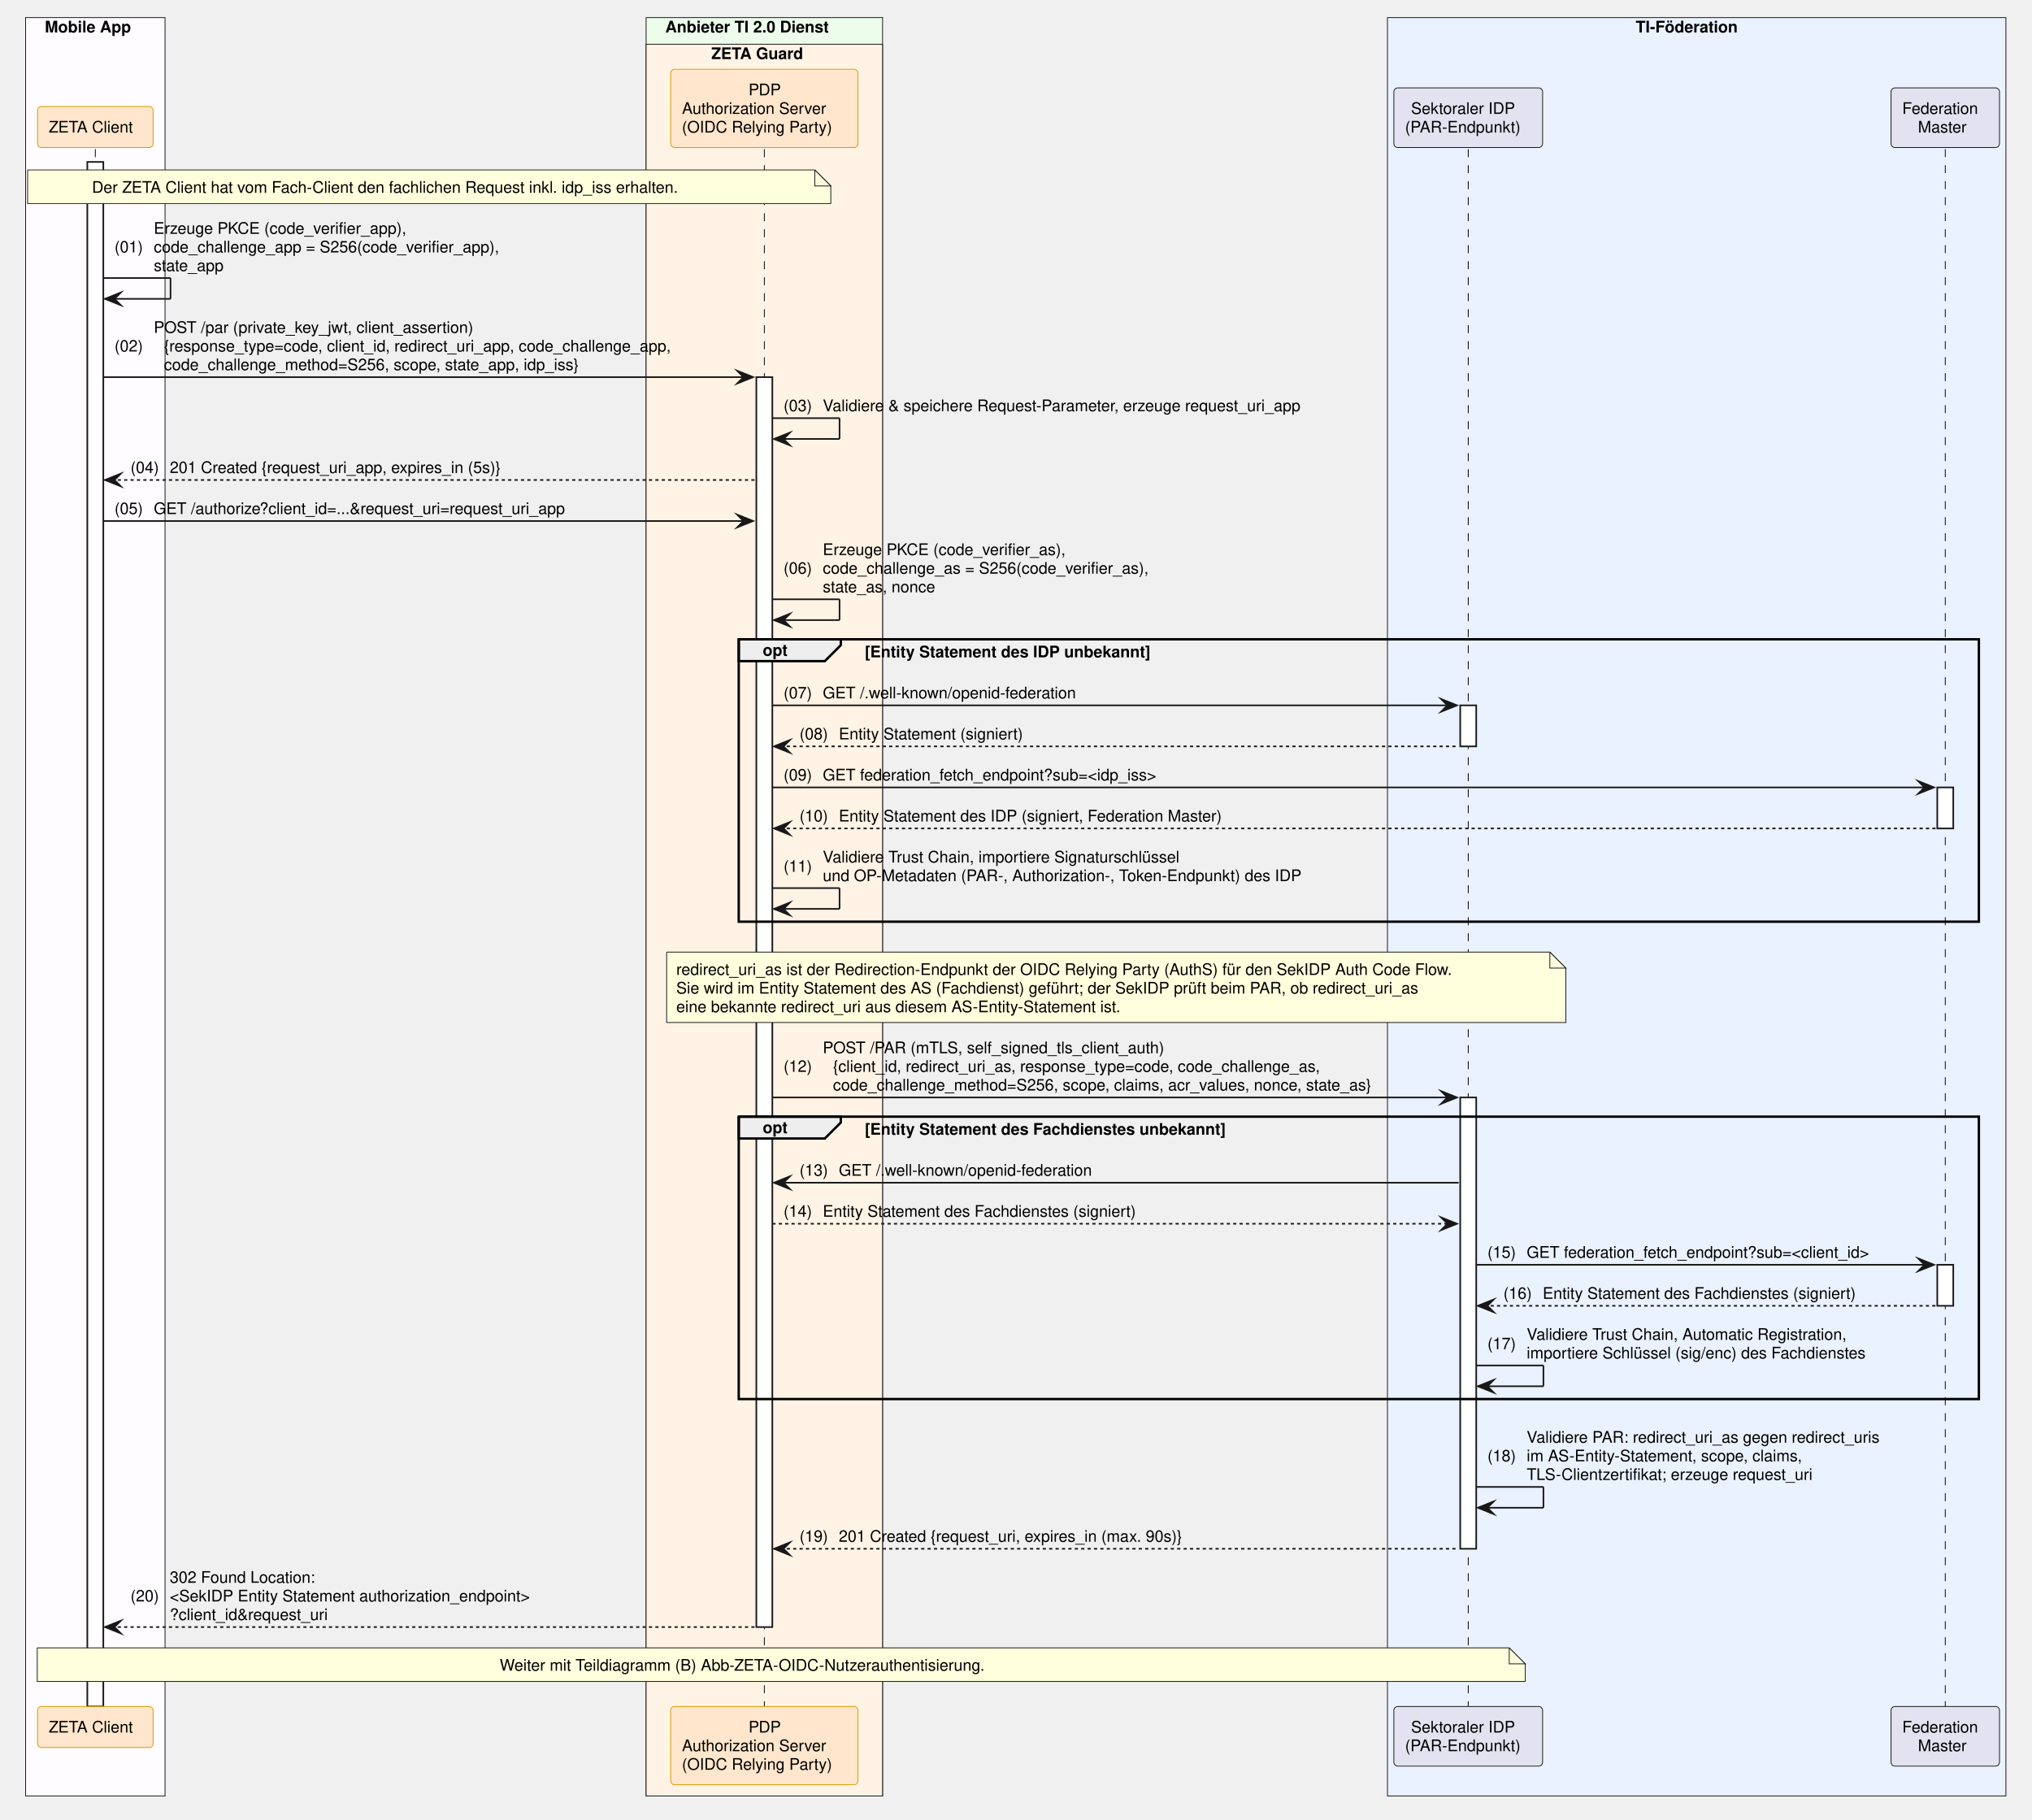
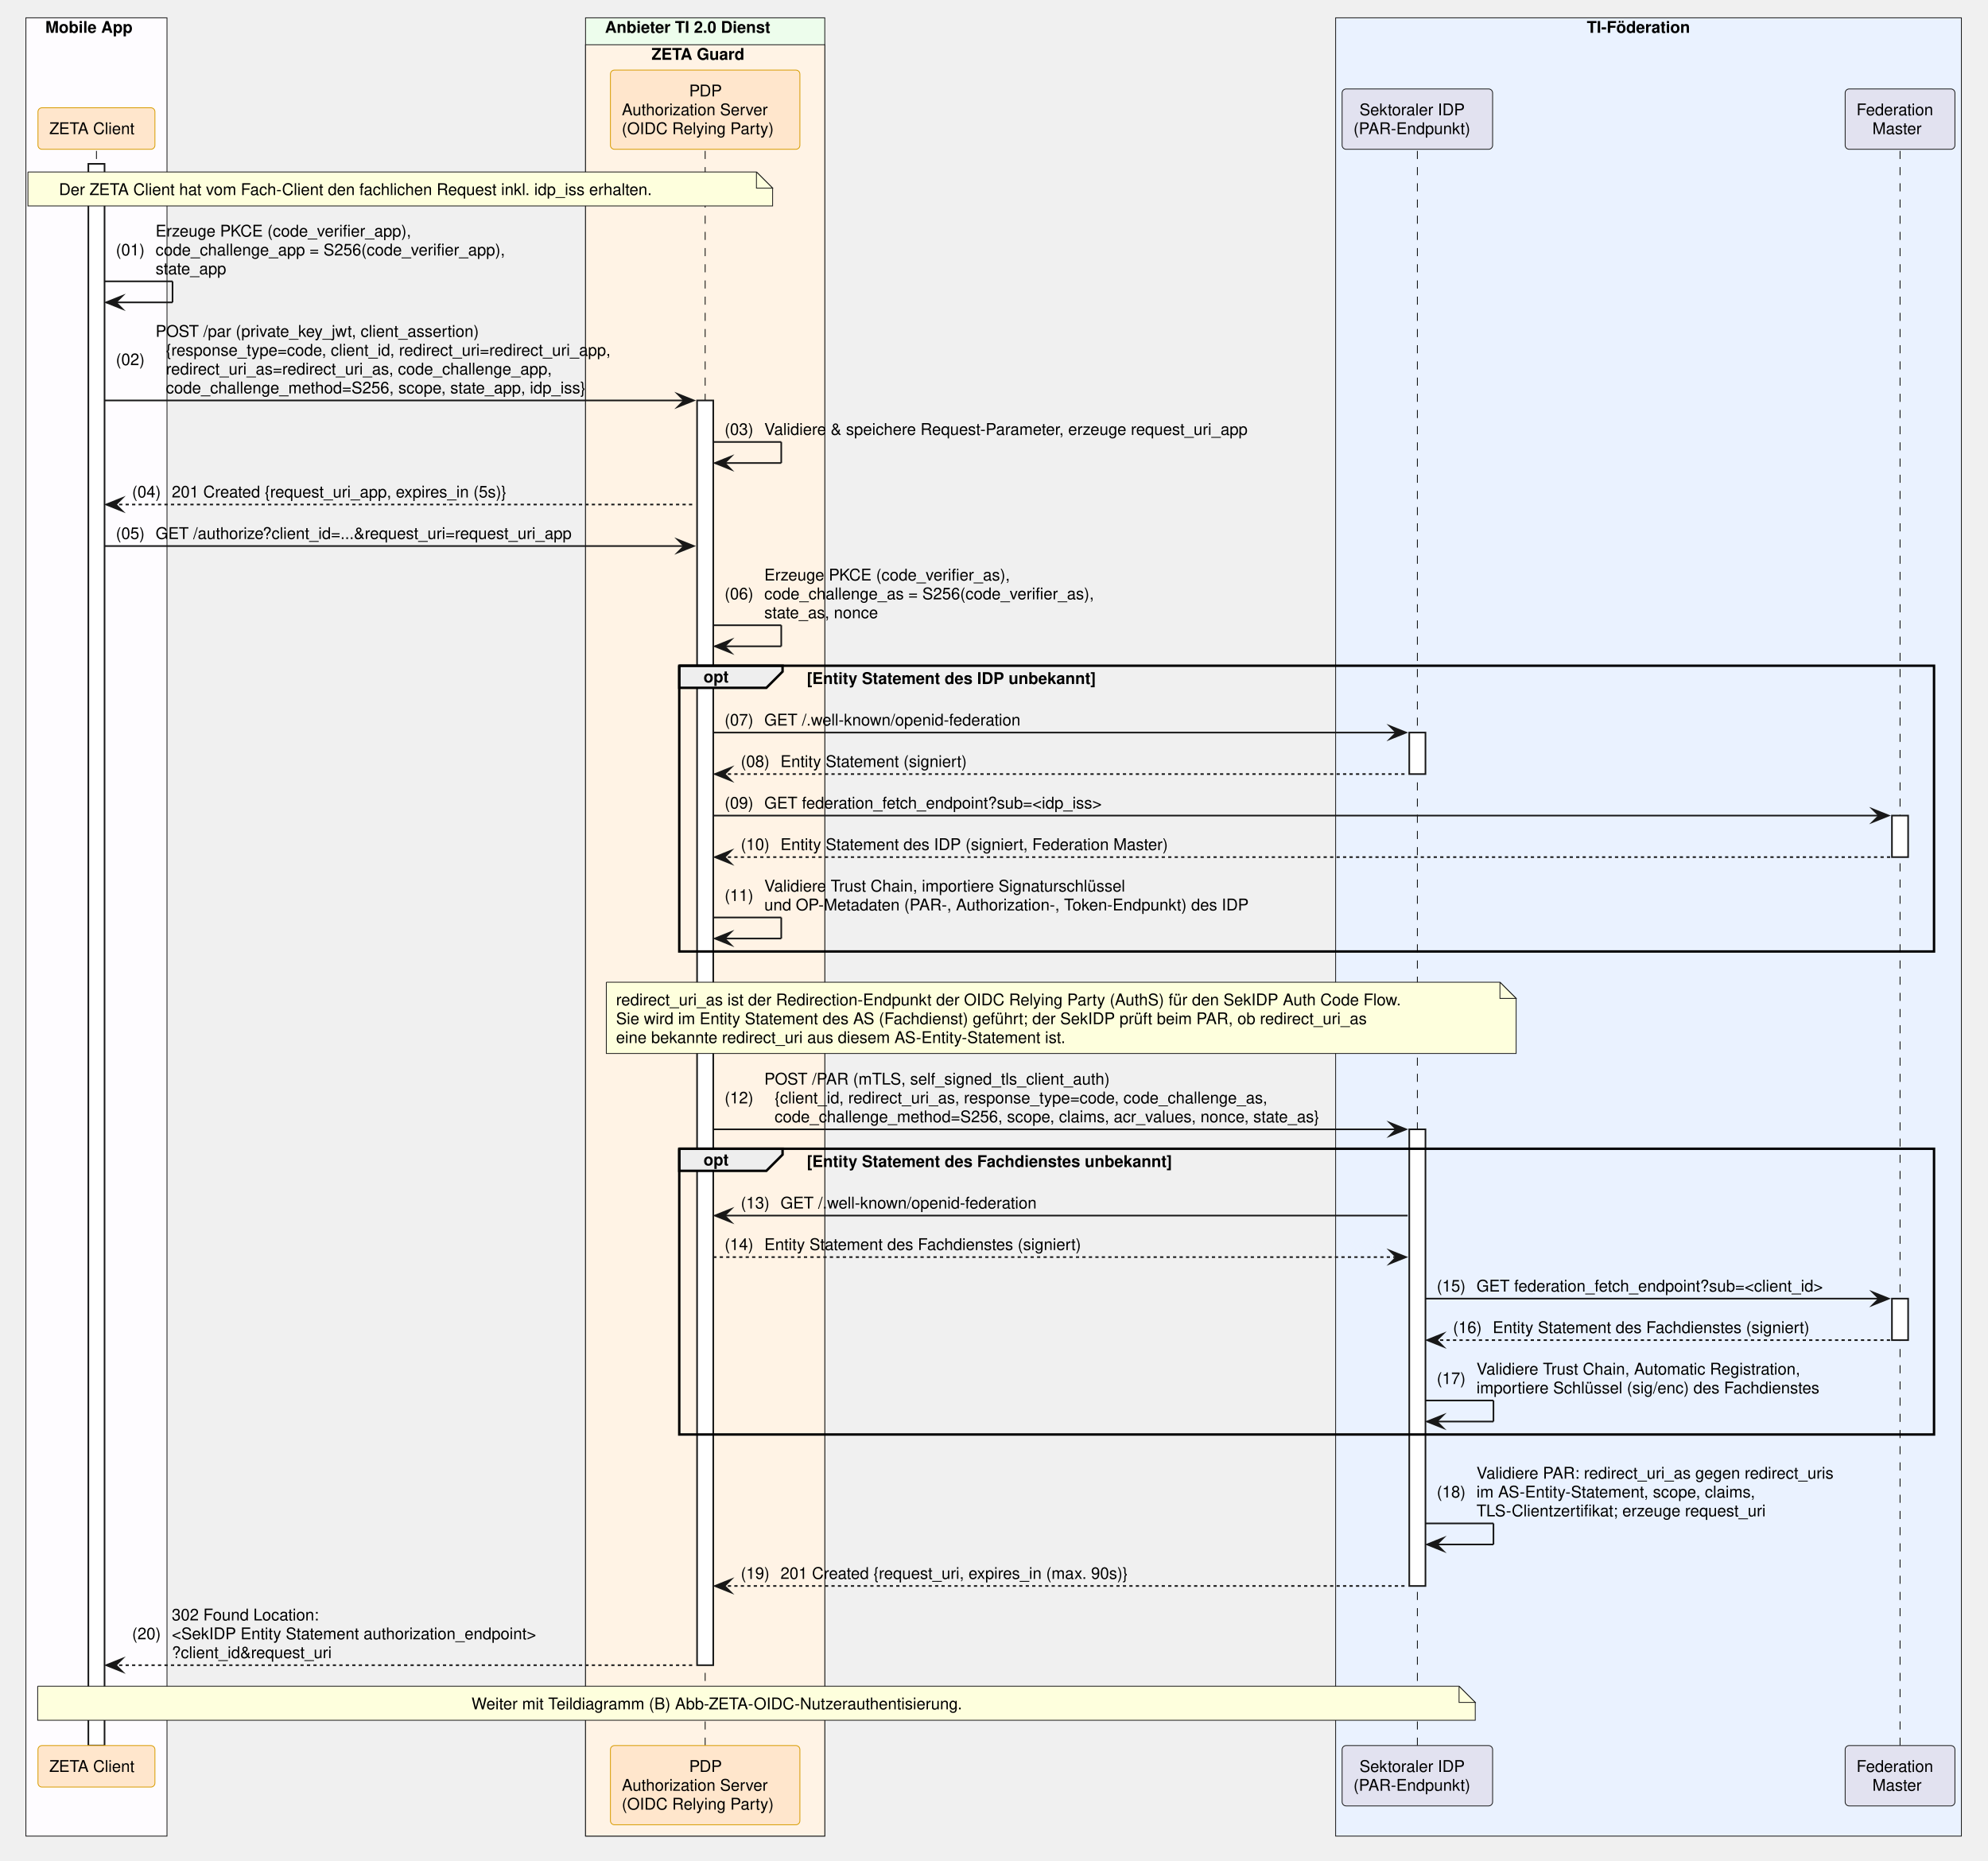
- <svg xmlns="http://www.w3.org/2000/svg" contentStyleType="text/css" data-diagram-type="SEQUENCE" height="1137px" preserveAspectRatio="none" style="width:1270px;height:1137px;background:#FFFFFF;" version="1.1" viewBox="0 0 1270 1137" width="1270px" zoomAndPan="magnify">
+ <svg xmlns="http://www.w3.org/2000/svg" contentStyleType="text/css" data-diagram-type="SEQUENCE" height="1149px" preserveAspectRatio="none" style="width:1228px;height:1149px;background:#FFFFFF;" version="1.1" viewBox="0 0 1228 1149" width="1228px" zoomAndPan="magnify">
  <defs />
  <g>
-     <rect fill="#FEFCFF" height="1111.391" style="stroke:#181818;stroke-width:0.5;" width="87.154" x="16" y="11" />
+     <rect fill="#FEFCFF" height="1123.031" style="stroke:#181818;stroke-width:0.5;" width="87.154" x="16" y="11" />
    <text fill="#000000" font-family="Helvetica" font-size="10" font-weight="700" x="28" y="20.282">Mobile App</text>
-     <rect fill="#EDFDEC" height="1111.391" style="stroke:#181818;stroke-width:0.5;" width="147.784" x="403.822" y="11" />
-     <text fill="#000000" font-family="Helvetica" font-size="10" font-weight="700" x="415.822" y="20.282">Anbieter TI 2.0 Dienst</text>
-     <rect fill="#FFF3E5" height="1094.75" style="stroke:#181818;stroke-width:0.5;" width="147.784" x="403.822" y="27.641" />
-     <text fill="#000000" font-family="Helvetica" font-size="10" font-weight="700" x="444.569" y="36.923">ZETA Guard</text>
-     <rect fill="#EAF2FF" height="1111.391" style="stroke:#181818;stroke-width:0.5;" width="386.536" x="867.158" y="11" />
-     <text fill="#000000" font-family="Helvetica" font-size="10" font-weight="700" x="1022.32" y="20.282">TI-Föderation</text>
+     <rect fill="#EDFDEC" height="1123.031" style="stroke:#181818;stroke-width:0.5;" width="147.784" x="361.693" y="11" />
+     <text fill="#000000" font-family="Helvetica" font-size="10" font-weight="700" x="373.693" y="20.282">Anbieter TI 2.0 Dienst</text>
+     <rect fill="#FFF3E5" height="1106.391" style="stroke:#181818;stroke-width:0.5;" width="147.784" x="361.693" y="27.641" />
+     <text fill="#000000" font-family="Helvetica" font-size="10" font-weight="700" x="402.44" y="36.923">ZETA Guard</text>
+     <rect fill="#EAF2FF" height="1123.031" style="stroke:#181818;stroke-width:0.5;" width="386.536" x="825.029" y="11" />
+     <text fill="#000000" font-family="Helvetica" font-size="10" font-weight="700" x="980.191" y="20.282">TI-Föderation</text>
    <g>
-       <rect fill="#000000" fill-opacity="0" height="973.266" width="8" x="56.077" y="93.203" />
-       <line style="stroke:#000000;stroke-width:0.5;stroke-dasharray:5,5;" x1="59.577" x2="59.577" y1="93.203" y2="1066.469" />
+       <rect fill="#000000" fill-opacity="0" height="984.906" width="8" x="56.077" y="93.203" />
+       <line style="stroke:#000000;stroke-width:0.5;stroke-dasharray:5,5;" x1="59.577" x2="59.577" y1="93.203" y2="1078.109" />
    </g>
    <g>
-       <rect fill="#FFFFFF" height="965.266" style="stroke:#181818;stroke-width:1;" width="10" x="54.577" y="101.203" />
+       <rect fill="#FFFFFF" height="976.906" style="stroke:#181818;stroke-width:1;" width="10" x="54.577" y="101.203" />
    </g>
    <g>
-       <rect fill="#000000" fill-opacity="0" height="973.266" width="8" x="474.214" y="93.203" />
-       <line style="stroke:#000000;stroke-width:0.5;stroke-dasharray:5,5;" x1="477.714" x2="477.714" y1="93.203" y2="1066.469" />
+       <rect fill="#000000" fill-opacity="0" height="984.906" width="8" x="432.085" y="93.203" />
+       <line style="stroke:#000000;stroke-width:0.5;stroke-dasharray:5,5;" x1="435.585" x2="435.585" y1="93.203" y2="1078.109" />
    </g>
    <g>
-       <rect fill="#FFFFFF" height="781.141" style="stroke:#181818;stroke-width:1;" width="10" x="472.714" y="235.688" />
+       <rect fill="#FFFFFF" height="781.141" style="stroke:#181818;stroke-width:1;" width="10" x="430.585" y="247.328" />
    </g>
    <g>
-       <rect fill="#000000" fill-opacity="0" height="973.266" width="8" x="914.143" y="93.203" />
-       <line style="stroke:#000000;stroke-width:0.5;stroke-dasharray:5,5;" x1="917.643" x2="917.643" y1="93.203" y2="1066.469" />
+       <rect fill="#000000" fill-opacity="0" height="984.906" width="8" x="872.014" y="93.203" />
+       <line style="stroke:#000000;stroke-width:0.5;stroke-dasharray:5,5;" x1="875.514" x2="875.514" y1="93.203" y2="1078.109" />
    </g>
    <g>
-       <rect fill="#FFFFFF" height="25.641" style="stroke:#181818;stroke-width:1;" width="10" x="912.643" y="440.812" />
+       <rect fill="#FFFFFF" height="25.641" style="stroke:#181818;stroke-width:1;" width="10" x="870.514" y="452.453" />
    </g>
    <g>
-       <rect fill="#FFFFFF" height="282.047" style="stroke:#181818;stroke-width:1;" width="10" x="912.643" y="685.859" />
+       <rect fill="#FFFFFF" height="282.047" style="stroke:#181818;stroke-width:1;" width="10" x="870.514" y="697.5" />
    </g>
    <g>
-       <rect fill="#000000" fill-opacity="0" height="973.266" width="8" x="1212.294" y="93.203" />
-       <line style="stroke:#000000;stroke-width:0.5;stroke-dasharray:5,5;" x1="1215.794" x2="1215.794" y1="93.203" y2="1066.469" />
+       <rect fill="#000000" fill-opacity="0" height="984.906" width="8" x="1170.165" y="93.203" />
+       <line style="stroke:#000000;stroke-width:0.5;stroke-dasharray:5,5;" x1="1173.665" x2="1173.665" y1="93.203" y2="1078.109" />
    </g>
    <g>
-       <rect fill="#FFFFFF" height="25.641" style="stroke:#181818;stroke-width:1;" width="10" x="1210.794" y="492.094" />
+       <rect fill="#FFFFFF" height="25.641" style="stroke:#181818;stroke-width:1;" width="10" x="1168.665" y="503.734" />
    </g>
    <g>
-       <rect fill="#FFFFFF" height="25.641" style="stroke:#181818;stroke-width:1;" width="10" x="1210.794" y="790.422" />
+       <rect fill="#FFFFFF" height="25.641" style="stroke:#181818;stroke-width:1;" width="10" x="1168.665" y="802.062" />
    </g>
    <rect fill="#FFE6CC" height="25.641" rx="2.5" ry="2.5" style="stroke:#D79B00;stroke-width:0.5;" width="72.247" x="23.454" y="66.562" />
    <text fill="#000000" font-family="Helvetica" font-size="10" x="30.454" y="82.845">ZETA Client</text>
-     <rect fill="#FFE6CC" height="48.922" rx="2.5" ry="2.5" style="stroke:#D79B00;stroke-width:0.5;" width="117.032" x="419.198" y="43.281" />
-     <text fill="#000000" font-family="Helvetica" font-size="10" x="467.834" y="59.563">PDP</text>
-     <text fill="#000000" font-family="Helvetica" font-size="10" x="426.239" y="71.204">Authorization Server</text>
-     <text fill="#000000" font-family="Helvetica" font-size="10" x="426.198" y="82.845">(OIDC Relying Party)</text>
-     <rect fill="#E2E2F0" height="37.281" rx="2.5" ry="2.5" style="stroke:#181818;stroke-width:0.5;" width="92.97" x="871.158" y="54.922" />
-     <text fill="#000000" font-family="Helvetica" font-size="10" x="881.908" y="71.204">Sektoraler IDP</text>
-     <text fill="#000000" font-family="Helvetica" font-size="10" x="878.158" y="82.845">(PAR-Endpunkt)</text>
-     <rect fill="#E2E2F0" height="37.281" rx="2.5" ry="2.5" style="stroke:#181818;stroke-width:0.5;" width="67.799" x="1181.895" y="54.922" />
-     <text fill="#000000" font-family="Helvetica" font-size="10" x="1188.895" y="71.204">Federation</text>
-     <text fill="#000000" font-family="Helvetica" font-size="10" x="1198.719" y="82.845">Master</text>
-     <rect fill="#FFE6CC" height="25.641" rx="2.5" ry="2.5" style="stroke:#D79B00;stroke-width:0.5;" width="72.247" x="23.454" y="1066.469" />
-     <text fill="#000000" font-family="Helvetica" font-size="10" x="30.454" y="1082.751">ZETA Client</text>
-     <rect fill="#FFE6CC" height="48.922" rx="2.5" ry="2.5" style="stroke:#D79B00;stroke-width:0.5;" width="117.032" x="419.198" y="1066.469" />
-     <text fill="#000000" font-family="Helvetica" font-size="10" x="467.834" y="1082.751">PDP</text>
-     <text fill="#000000" font-family="Helvetica" font-size="10" x="426.239" y="1094.392">Authorization Server</text>
-     <text fill="#000000" font-family="Helvetica" font-size="10" x="426.198" y="1106.032">(OIDC Relying Party)</text>
-     <rect fill="#E2E2F0" height="37.281" rx="2.5" ry="2.5" style="stroke:#181818;stroke-width:0.5;" width="92.97" x="871.158" y="1066.469" />
-     <text fill="#000000" font-family="Helvetica" font-size="10" x="881.908" y="1082.751">Sektoraler IDP</text>
-     <text fill="#000000" font-family="Helvetica" font-size="10" x="878.158" y="1094.392">(PAR-Endpunkt)</text>
-     <rect fill="#E2E2F0" height="37.281" rx="2.5" ry="2.5" style="stroke:#181818;stroke-width:0.5;" width="67.799" x="1181.895" y="1066.469" />
-     <text fill="#000000" font-family="Helvetica" font-size="10" x="1188.895" y="1082.751">Federation</text>
-     <text fill="#000000" font-family="Helvetica" font-size="10" x="1198.719" y="1094.392">Master</text>
-     <path d="M17.257,106.203 L17.257,127.203 L519.257,127.203 L519.257,116.203 L509.257,106.203 L17.257,106.203" fill="#FEFFDD" style="stroke:#181818;stroke-width:0.5;" />
-     <path d="M509.257,106.203 L509.257,116.203 L519.257,116.203 L509.257,106.203" fill="#FEFFDD" style="stroke:#181818;stroke-width:0.5;" />
-     <text fill="#000000" font-family="Helvetica" font-size="10" x="57.473" y="120.485">Der ZETA Client hat vom Fach-Client den fachlichen Request inkl. idp_iss erhalten.</text>
+     <rect fill="#FFE6CC" height="48.922" rx="2.5" ry="2.5" style="stroke:#D79B00;stroke-width:0.5;" width="117.032" x="377.069" y="43.281" />
+     <text fill="#000000" font-family="Helvetica" font-size="10" x="425.705" y="59.563">PDP</text>
+     <text fill="#000000" font-family="Helvetica" font-size="10" x="384.11" y="71.204">Authorization Server</text>
+     <text fill="#000000" font-family="Helvetica" font-size="10" x="384.069" y="82.845">(OIDC Relying Party)</text>
+     <rect fill="#E2E2F0" height="37.281" rx="2.5" ry="2.5" style="stroke:#181818;stroke-width:0.5;" width="92.97" x="829.029" y="54.922" />
+     <text fill="#000000" font-family="Helvetica" font-size="10" x="839.779" y="71.204">Sektoraler IDP</text>
+     <text fill="#000000" font-family="Helvetica" font-size="10" x="836.029" y="82.845">(PAR-Endpunkt)</text>
+     <rect fill="#E2E2F0" height="37.281" rx="2.5" ry="2.5" style="stroke:#181818;stroke-width:0.5;" width="67.799" x="1139.766" y="54.922" />
+     <text fill="#000000" font-family="Helvetica" font-size="10" x="1146.766" y="71.204">Federation</text>
+     <text fill="#000000" font-family="Helvetica" font-size="10" x="1156.59" y="82.845">Master</text>
+     <rect fill="#FFE6CC" height="25.641" rx="2.5" ry="2.5" style="stroke:#D79B00;stroke-width:0.5;" width="72.247" x="23.454" y="1078.109" />
+     <text fill="#000000" font-family="Helvetica" font-size="10" x="30.454" y="1094.392">ZETA Client</text>
+     <rect fill="#FFE6CC" height="48.922" rx="2.5" ry="2.5" style="stroke:#D79B00;stroke-width:0.5;" width="117.032" x="377.069" y="1078.109" />
+     <text fill="#000000" font-family="Helvetica" font-size="10" x="425.705" y="1094.392">PDP</text>
+     <text fill="#000000" font-family="Helvetica" font-size="10" x="384.11" y="1106.032">Authorization Server</text>
+     <text fill="#000000" font-family="Helvetica" font-size="10" x="384.069" y="1117.673">(OIDC Relying Party)</text>
+     <rect fill="#E2E2F0" height="37.281" rx="2.5" ry="2.5" style="stroke:#181818;stroke-width:0.5;" width="92.97" x="829.029" y="1078.109" />
+     <text fill="#000000" font-family="Helvetica" font-size="10" x="839.779" y="1094.392">Sektoraler IDP</text>
+     <text fill="#000000" font-family="Helvetica" font-size="10" x="836.029" y="1106.032">(PAR-Endpunkt)</text>
+     <rect fill="#E2E2F0" height="37.281" rx="2.5" ry="2.5" style="stroke:#181818;stroke-width:0.5;" width="67.799" x="1139.766" y="1078.109" />
+     <text fill="#000000" font-family="Helvetica" font-size="10" x="1146.766" y="1094.392">Federation</text>
+     <text fill="#000000" font-family="Helvetica" font-size="10" x="1156.59" y="1106.032">Master</text>
+     <path d="M17.257,106.203 L17.257,127.203 L477.257,127.203 L477.257,116.203 L467.257,106.203 L17.257,106.203" fill="#FEFFDD" style="stroke:#181818;stroke-width:0.5;" />
+     <path d="M467.257,106.203 L467.257,116.203 L477.257,116.203 L467.257,106.203" fill="#FEFFDD" style="stroke:#181818;stroke-width:0.5;" />
+     <text fill="#000000" font-family="Helvetica" font-size="10" x="36.409" y="120.485">Der ZETA Client hat vom Fach-Client den fachlichen Request inkl. idp_iss erhalten.</text>
    <line style="stroke:#181818;stroke-width:1;" x1="64.577" x2="106.577" y1="173.766" y2="173.766" />
    <line style="stroke:#181818;stroke-width:1;" x1="106.577" x2="106.577" y1="173.766" y2="186.766" />
    <line style="stroke:#181818;stroke-width:1;" x1="65.577" x2="106.577" y1="186.766" y2="186.766" />
    <polygon fill="#181818" points="75.577,182.766,65.577,186.766,75.577,190.766,71.577,186.766" style="stroke:#181818;stroke-width:1;stroke-linejoin:miter;stroke-miterlimit:10;" />
    <text fill="#000000" font-family="Helvetica" font-size="10" x="71.577" y="157.767">(01)</text>
    <text fill="#000000" font-family="Helvetica" font-size="10" x="96.105" y="146.126">Erzeuge PKCE (code_verifier_app),</text>
    <text fill="#000000" font-family="Helvetica" font-size="10" x="96.105" y="157.767">code_challenge_app = S256(code_verifier_app),</text>
    <text fill="#000000" font-family="Helvetica" font-size="10" x="96.105" y="169.407">state_app</text>
-     <polygon fill="#181818" points="460.714,231.688,470.714,235.688,460.714,239.688,464.714,235.688" style="stroke:#181818;stroke-width:1;stroke-linejoin:miter;stroke-miterlimit:10;" />
-     <line style="stroke:#181818;stroke-width:1;" x1="64.577" x2="466.714" y1="235.688" y2="235.688" />
-     <text fill="#000000" font-family="Helvetica" font-size="10" x="71.577" y="219.689">(02)</text>
+     <polygon fill="#181818" points="418.585,243.328,428.585,247.328,418.585,251.328,422.585,247.328" style="stroke:#181818;stroke-width:1;stroke-linejoin:miter;stroke-miterlimit:10;" />
+     <line style="stroke:#181818;stroke-width:1;" x1="64.577" x2="424.585" y1="247.328" y2="247.328" />
+     <text fill="#000000" font-family="Helvetica" font-size="10" x="71.577" y="225.509">(02)</text>
    <text fill="#000000" font-family="Helvetica" font-size="10" x="96.105" y="208.048">POST /par (private_key_jwt, client_assertion)</text>
-     <text fill="#000000" font-family="Helvetica" font-size="10" x="102.462" y="219.689">{response_type=code, client_id, redirect_uri_app, code_challenge_app,</text>
-     <text fill="#000000" font-family="Helvetica" font-size="10" x="102.462" y="231.329">code_challenge_method=S256, scope, state_app, idp_iss}</text>
-     <line style="stroke:#181818;stroke-width:1;" x1="482.714" x2="524.714" y1="261.328" y2="261.328" />
-     <line style="stroke:#181818;stroke-width:1;" x1="524.714" x2="524.714" y1="261.328" y2="274.328" />
-     <line style="stroke:#181818;stroke-width:1;" x1="483.714" x2="524.714" y1="274.328" y2="274.328" />
-     <polygon fill="#181818" points="493.714,270.328,483.714,274.328,493.714,278.328,489.714,274.328" style="stroke:#181818;stroke-width:1;stroke-linejoin:miter;stroke-miterlimit:10;" />
-     <text fill="#000000" font-family="Helvetica" font-size="10" x="489.714" y="256.97">(03)</text>
-     <text fill="#000000" font-family="Helvetica" font-size="10" x="514.241" y="256.97">Validiere &amp; speichere Request-Parameter, erzeuge request_uri_app</text>
-     <polygon fill="#181818" points="75.577,295.969,65.577,299.969,75.577,303.969,71.577,299.969" style="stroke:#181818;stroke-width:1;stroke-linejoin:miter;stroke-miterlimit:10;" />
-     <line style="stroke:#181818;stroke-width:1;stroke-dasharray:2,2;" x1="69.577" x2="471.714" y1="299.969" y2="299.969" />
-     <text fill="#000000" font-family="Helvetica" font-size="10" x="81.577" y="295.61">(04)</text>
-     <text fill="#000000" font-family="Helvetica" font-size="10" x="106.105" y="295.61">201 Created {request_uri_app, expires_in (5s)}</text>
-     <polygon fill="#181818" points="460.714,321.609,470.714,325.609,460.714,329.609,464.714,325.609" style="stroke:#181818;stroke-width:1;stroke-linejoin:miter;stroke-miterlimit:10;" />
-     <line style="stroke:#181818;stroke-width:1;" x1="64.577" x2="466.714" y1="325.609" y2="325.609" />
-     <text fill="#000000" font-family="Helvetica" font-size="10" x="71.577" y="321.251">(05)</text>
-     <text fill="#000000" font-family="Helvetica" font-size="10" x="96.105" y="321.251">GET /authorize?client_id=...&amp;request_uri=request_uri_app</text>
-     <line style="stroke:#181818;stroke-width:1;" x1="482.714" x2="524.714" y1="374.531" y2="374.531" />
-     <line style="stroke:#181818;stroke-width:1;" x1="524.714" x2="524.714" y1="374.531" y2="387.531" />
-     <line style="stroke:#181818;stroke-width:1;" x1="483.714" x2="524.714" y1="387.531" y2="387.531" />
-     <polygon fill="#181818" points="493.714,383.531,483.714,387.531,493.714,391.531,489.714,387.531" style="stroke:#181818;stroke-width:1;stroke-linejoin:miter;stroke-miterlimit:10;" />
-     <text fill="#000000" font-family="Helvetica" font-size="10" x="489.714" y="358.532">(06)</text>
-     <text fill="#000000" font-family="Helvetica" font-size="10" x="514.241" y="346.892">Erzeuge PKCE (code_verifier_as),</text>
-     <text fill="#000000" font-family="Helvetica" font-size="10" x="514.241" y="358.532">code_challenge_as = S256(code_verifier_as),</text>
-     <text fill="#000000" font-family="Helvetica" font-size="10" x="514.241" y="370.173">state_as, nonce</text>
-     <path d="M461.714,399.531 L525.523,399.531 L525.523,403.172 L515.523,413.172 L461.714,413.172 L461.714,399.531" fill="#EEEEEE" style="stroke:#000000;stroke-width:1.5;" />
-     <rect fill="none" height="176.484" style="stroke:#000000;stroke-width:1.5;" width="775.08" x="461.714" y="399.531" />
-     <text fill="#000000" font-family="Helvetica" font-size="10" font-weight="700" x="476.714" y="409.813">opt</text>
-     <text fill="#000000" font-family="Helvetica" font-size="10" font-weight="700" x="540.523" y="410.813">[Entity Statement des IDP unbekannt]</text>
-     <polygon fill="#181818" points="900.643,436.812,910.643,440.812,900.643,444.812,904.643,440.812" style="stroke:#181818;stroke-width:1;stroke-linejoin:miter;stroke-miterlimit:10;" />
-     <line style="stroke:#181818;stroke-width:1;" x1="482.714" x2="906.643" y1="440.812" y2="440.812" />
-     <text fill="#000000" font-family="Helvetica" font-size="10" x="489.714" y="436.454">(07)</text>
-     <text fill="#000000" font-family="Helvetica" font-size="10" x="514.241" y="436.454">GET /.well-known/openid-federation</text>
-     <polygon fill="#181818" points="493.714,462.453,483.714,466.453,493.714,470.453,489.714,466.453" style="stroke:#181818;stroke-width:1;stroke-linejoin:miter;stroke-miterlimit:10;" />
-     <line style="stroke:#181818;stroke-width:1;stroke-dasharray:2,2;" x1="487.714" x2="911.643" y1="466.453" y2="466.453" />
-     <text fill="#000000" font-family="Helvetica" font-size="10" x="499.714" y="462.095">(08)</text>
-     <text fill="#000000" font-family="Helvetica" font-size="10" x="524.241" y="462.095">Entity Statement (signiert)</text>
-     <polygon fill="#181818" points="1198.794,488.094,1208.794,492.094,1198.794,496.094,1202.794,492.094" style="stroke:#181818;stroke-width:1;stroke-linejoin:miter;stroke-miterlimit:10;" />
-     <line style="stroke:#181818;stroke-width:1;" x1="482.714" x2="1204.794" y1="492.094" y2="492.094" />
-     <text fill="#000000" font-family="Helvetica" font-size="10" x="489.714" y="487.735">(09)</text>
-     <text fill="#000000" font-family="Helvetica" font-size="10" x="514.241" y="487.735">GET federation_fetch_endpoint?sub=&lt;idp_iss&gt;</text>
-     <polygon fill="#181818" points="493.714,513.734,483.714,517.734,493.714,521.734,489.714,517.734" style="stroke:#181818;stroke-width:1;stroke-linejoin:miter;stroke-miterlimit:10;" />
-     <line style="stroke:#181818;stroke-width:1;stroke-dasharray:2,2;" x1="487.714" x2="1209.794" y1="517.734" y2="517.734" />
-     <text fill="#000000" font-family="Helvetica" font-size="10" x="499.714" y="513.376">(10)</text>
-     <text fill="#000000" font-family="Helvetica" font-size="10" x="524.241" y="513.376">Entity Statement des IDP (signiert, Federation Master)</text>
-     <line style="stroke:#181818;stroke-width:1;" x1="482.714" x2="524.714" y1="555.016" y2="555.016" />
-     <line style="stroke:#181818;stroke-width:1;" x1="524.714" x2="524.714" y1="555.016" y2="568.016" />
-     <line style="stroke:#181818;stroke-width:1;" x1="483.714" x2="524.714" y1="568.016" y2="568.016" />
-     <polygon fill="#181818" points="493.714,564.016,483.714,568.016,493.714,572.016,489.714,568.016" style="stroke:#181818;stroke-width:1;stroke-linejoin:miter;stroke-miterlimit:10;" />
-     <text fill="#000000" font-family="Helvetica" font-size="10" x="489.714" y="544.837">(11)</text>
-     <text fill="#000000" font-family="Helvetica" font-size="10" x="514.241" y="539.017">Validiere Trust Chain, importiere Signaturschlüssel</text>
-     <text fill="#000000" font-family="Helvetica" font-size="10" x="514.241" y="550.657">und OP-Metadaten (PAR-, Authorization-, Token-Endpunkt) des IDP</text>
-     <path d="M416.656,595.016 L416.656,639.016 L978.656,639.016 L978.656,605.016 L968.656,595.016 L416.656,595.016" fill="#FEFFDD" style="stroke:#181818;stroke-width:0.5;" />
-     <path d="M968.656,595.016 L968.656,605.016 L978.656,605.016 L968.656,595.016" fill="#FEFFDD" style="stroke:#181818;stroke-width:0.5;" />
-     <text fill="#000000" font-family="Helvetica" font-size="10" x="422.656" y="609.298">redirect_uri_as ist der Redirection-Endpunkt der OIDC Relying Party (AuthS) für den SekIDP Auth Code Flow.</text>
-     <text fill="#000000" font-family="Helvetica" font-size="10" x="422.656" y="620.938">Sie wird im Entity Statement des AS (Fachdienst) geführt; der SekIDP prüft beim PAR, ob redirect_uri_as</text>
-     <text fill="#000000" font-family="Helvetica" font-size="10" x="422.656" y="632.579">eine bekannte redirect_uri aus diesem AS-Entity-Statement ist.</text>
-     <polygon fill="#181818" points="900.643,681.859,910.643,685.859,900.643,689.859,904.643,685.859" style="stroke:#181818;stroke-width:1;stroke-linejoin:miter;stroke-miterlimit:10;" />
-     <line style="stroke:#181818;stroke-width:1;" x1="482.714" x2="906.643" y1="685.859" y2="685.859" />
-     <text fill="#000000" font-family="Helvetica" font-size="10" x="489.714" y="669.86">(12)</text>
-     <text fill="#000000" font-family="Helvetica" font-size="10" x="514.241" y="658.22">POST /PAR (mTLS, self_signed_tls_client_auth)</text>
-     <text fill="#000000" font-family="Helvetica" font-size="10" x="520.599" y="669.86">{client_id, redirect_uri_as, response_type=code, code_challenge_as,</text>
-     <text fill="#000000" font-family="Helvetica" font-size="10" x="520.599" y="681.501">code_challenge_method=S256, scope, claims, acr_values, nonce, state_as}</text>
-     <path d="M461.714,697.859 L525.523,697.859 L525.523,701.5 L515.523,711.5 L461.714,711.5 L461.714,697.859" fill="#EEEEEE" style="stroke:#000000;stroke-width:1.5;" />
-     <rect fill="none" height="176.484" style="stroke:#000000;stroke-width:1.5;" width="775.08" x="461.714" y="697.859" />
-     <text fill="#000000" font-family="Helvetica" font-size="10" font-weight="700" x="476.714" y="708.142">opt</text>
-     <text fill="#000000" font-family="Helvetica" font-size="10" font-weight="700" x="540.523" y="709.142">[Entity Statement des Fachdienstes unbekannt]</text>
-     <polygon fill="#181818" points="493.714,735.141,483.714,739.141,493.714,743.141,489.714,739.141" style="stroke:#181818;stroke-width:1;stroke-linejoin:miter;stroke-miterlimit:10;" />
-     <line style="stroke:#181818;stroke-width:1;" x1="487.714" x2="911.643" y1="739.141" y2="739.141" />
-     <text fill="#000000" font-family="Helvetica" font-size="10" x="499.714" y="734.782">(13)</text>
-     <text fill="#000000" font-family="Helvetica" font-size="10" x="524.241" y="734.782">GET /.well-known/openid-federation</text>
-     <polygon fill="#181818" points="900.643,760.781,910.643,764.781,900.643,768.781,904.643,764.781" style="stroke:#181818;stroke-width:1;stroke-linejoin:miter;stroke-miterlimit:10;" />
-     <line style="stroke:#181818;stroke-width:1;stroke-dasharray:2,2;" x1="482.714" x2="906.643" y1="764.781" y2="764.781" />
-     <text fill="#000000" font-family="Helvetica" font-size="10" x="489.714" y="760.423">(14)</text>
-     <text fill="#000000" font-family="Helvetica" font-size="10" x="514.241" y="760.423">Entity Statement des Fachdienstes (signiert)</text>
-     <polygon fill="#181818" points="1198.794,786.422,1208.794,790.422,1198.794,794.422,1202.794,790.422" style="stroke:#181818;stroke-width:1;stroke-linejoin:miter;stroke-miterlimit:10;" />
-     <line style="stroke:#181818;stroke-width:1;" x1="922.643" x2="1204.794" y1="790.422" y2="790.422" />
-     <text fill="#000000" font-family="Helvetica" font-size="10" x="929.643" y="786.063">(15)</text>
-     <text fill="#000000" font-family="Helvetica" font-size="10" x="954.17" y="786.063">GET federation_fetch_endpoint?sub=&lt;client_id&gt;</text>
-     <polygon fill="#181818" points="933.643,812.062,923.643,816.062,933.643,820.062,929.643,816.062" style="stroke:#181818;stroke-width:1;stroke-linejoin:miter;stroke-miterlimit:10;" />
-     <line style="stroke:#181818;stroke-width:1;stroke-dasharray:2,2;" x1="927.643" x2="1209.794" y1="816.062" y2="816.062" />
-     <text fill="#000000" font-family="Helvetica" font-size="10" x="939.643" y="811.704">(16)</text>
-     <text fill="#000000" font-family="Helvetica" font-size="10" x="964.17" y="811.704">Entity Statement des Fachdienstes (signiert)</text>
-     <line style="stroke:#181818;stroke-width:1;" x1="922.643" x2="964.643" y1="853.344" y2="853.344" />
-     <line style="stroke:#181818;stroke-width:1;" x1="964.643" x2="964.643" y1="853.344" y2="866.344" />
-     <line style="stroke:#181818;stroke-width:1;" x1="923.643" x2="964.643" y1="866.344" y2="866.344" />
-     <polygon fill="#181818" points="933.643,862.344,923.643,866.344,933.643,870.344,929.643,866.344" style="stroke:#181818;stroke-width:1;stroke-linejoin:miter;stroke-miterlimit:10;" />
-     <text fill="#000000" font-family="Helvetica" font-size="10" x="929.643" y="843.165">(17)</text>
-     <text fill="#000000" font-family="Helvetica" font-size="10" x="954.17" y="837.345">Validiere Trust Chain, Automatic Registration,</text>
-     <text fill="#000000" font-family="Helvetica" font-size="10" x="954.17" y="848.985">importiere Schlüssel (sig/enc) des Fachdienstes</text>
-     <line style="stroke:#181818;stroke-width:1;" x1="922.643" x2="964.643" y1="929.266" y2="929.266" />
-     <line style="stroke:#181818;stroke-width:1;" x1="964.643" x2="964.643" y1="929.266" y2="942.266" />
-     <line style="stroke:#181818;stroke-width:1;" x1="923.643" x2="964.643" y1="942.266" y2="942.266" />
-     <polygon fill="#181818" points="933.643,938.266,923.643,942.266,933.643,946.266,929.643,942.266" style="stroke:#181818;stroke-width:1;stroke-linejoin:miter;stroke-miterlimit:10;" />
-     <text fill="#000000" font-family="Helvetica" font-size="10" x="929.643" y="913.267">(18)</text>
-     <text fill="#000000" font-family="Helvetica" font-size="10" x="954.17" y="901.626">Validiere PAR: redirect_uri_as gegen redirect_uris</text>
-     <text fill="#000000" font-family="Helvetica" font-size="10" x="954.17" y="913.267">im AS-Entity-Statement, scope, claims,</text>
-     <text fill="#000000" font-family="Helvetica" font-size="10" x="954.17" y="924.907">TLS-Clientzertifikat; erzeuge request_uri</text>
-     <polygon fill="#181818" points="493.714,963.906,483.714,967.906,493.714,971.906,489.714,967.906" style="stroke:#181818;stroke-width:1;stroke-linejoin:miter;stroke-miterlimit:10;" />
-     <line style="stroke:#181818;stroke-width:1;stroke-dasharray:2,2;" x1="487.714" x2="911.643" y1="967.906" y2="967.906" />
-     <text fill="#000000" font-family="Helvetica" font-size="10" x="499.714" y="963.548">(19)</text>
-     <text fill="#000000" font-family="Helvetica" font-size="10" x="524.241" y="963.548">201 Created {request_uri, expires_in (max. 90s)}</text>
-     <polygon fill="#181818" points="75.577,1012.828,65.577,1016.828,75.577,1020.828,71.577,1016.828" style="stroke:#181818;stroke-width:1;stroke-linejoin:miter;stroke-miterlimit:10;" />
-     <line style="stroke:#181818;stroke-width:1;stroke-dasharray:2,2;" x1="69.577" x2="471.714" y1="1016.828" y2="1016.828" />
-     <text fill="#000000" font-family="Helvetica" font-size="10" x="81.577" y="1000.829">(20)</text>
-     <text fill="#000000" font-family="Helvetica" font-size="10" x="106.105" y="989.188">302 Found Location:</text>
-     <text fill="#000000" font-family="Helvetica" font-size="10" x="106.105" y="1000.829">&lt;SekIDP Entity Statement authorization_endpoint&gt;</text>
-     <text fill="#000000" font-family="Helvetica" font-size="10" x="106.105" y="1012.47">?client_id&amp;request_uri</text>
-     <path d="M23.273,1029.828 L23.273,1050.828 L953.273,1050.828 L953.273,1039.828 L943.273,1029.828 L23.273,1029.828" fill="#FEFFDD" style="stroke:#181818;stroke-width:0.5;" />
-     <path d="M943.273,1029.828 L943.273,1039.828 L953.273,1039.828 L943.273,1029.828" fill="#FEFFDD" style="stroke:#181818;stroke-width:0.5;" />
-     <text fill="#000000" font-family="Helvetica" font-size="10" x="312.328" y="1044.11">Weiter mit Teildiagramm (B) Abb-ZETA-OIDC-Nutzerauthentisierung.</text>
+     <text fill="#000000" font-family="Helvetica" font-size="10" x="102.462" y="219.689">{response_type=code, client_id, redirect_uri=redirect_uri_app,</text>
+     <text fill="#000000" font-family="Helvetica" font-size="10" x="102.462" y="231.329">redirect_uri_as=redirect_uri_as, code_challenge_app,</text>
+     <text fill="#000000" font-family="Helvetica" font-size="10" x="102.462" y="242.97">code_challenge_method=S256, scope, state_app, idp_iss}</text>
+     <line style="stroke:#181818;stroke-width:1;" x1="440.585" x2="482.585" y1="272.969" y2="272.969" />
+     <line style="stroke:#181818;stroke-width:1;" x1="482.585" x2="482.585" y1="272.969" y2="285.969" />
+     <line style="stroke:#181818;stroke-width:1;" x1="441.585" x2="482.585" y1="285.969" y2="285.969" />
+     <polygon fill="#181818" points="451.585,281.969,441.585,285.969,451.585,289.969,447.585,285.969" style="stroke:#181818;stroke-width:1;stroke-linejoin:miter;stroke-miterlimit:10;" />
+     <text fill="#000000" font-family="Helvetica" font-size="10" x="447.585" y="268.61">(03)</text>
+     <text fill="#000000" font-family="Helvetica" font-size="10" x="472.112" y="268.61">Validiere &amp; speichere Request-Parameter, erzeuge request_uri_app</text>
+     <polygon fill="#181818" points="75.577,307.609,65.577,311.609,75.577,315.609,71.577,311.609" style="stroke:#181818;stroke-width:1;stroke-linejoin:miter;stroke-miterlimit:10;" />
+     <line style="stroke:#181818;stroke-width:1;stroke-dasharray:2,2;" x1="69.577" x2="429.585" y1="311.609" y2="311.609" />
+     <text fill="#000000" font-family="Helvetica" font-size="10" x="81.577" y="307.251">(04)</text>
+     <text fill="#000000" font-family="Helvetica" font-size="10" x="106.105" y="307.251">201 Created {request_uri_app, expires_in (5s)}</text>
+     <polygon fill="#181818" points="418.585,333.25,428.585,337.25,418.585,341.25,422.585,337.25" style="stroke:#181818;stroke-width:1;stroke-linejoin:miter;stroke-miterlimit:10;" />
+     <line style="stroke:#181818;stroke-width:1;" x1="64.577" x2="424.585" y1="337.25" y2="337.25" />
+     <text fill="#000000" font-family="Helvetica" font-size="10" x="71.577" y="332.892">(05)</text>
+     <text fill="#000000" font-family="Helvetica" font-size="10" x="96.105" y="332.892">GET /authorize?client_id=...&amp;request_uri=request_uri_app</text>
+     <line style="stroke:#181818;stroke-width:1;" x1="440.585" x2="482.585" y1="386.172" y2="386.172" />
+     <line style="stroke:#181818;stroke-width:1;" x1="482.585" x2="482.585" y1="386.172" y2="399.172" />
+     <line style="stroke:#181818;stroke-width:1;" x1="441.585" x2="482.585" y1="399.172" y2="399.172" />
+     <polygon fill="#181818" points="451.585,395.172,441.585,399.172,451.585,403.172,447.585,399.172" style="stroke:#181818;stroke-width:1;stroke-linejoin:miter;stroke-miterlimit:10;" />
+     <text fill="#000000" font-family="Helvetica" font-size="10" x="447.585" y="370.173">(06)</text>
+     <text fill="#000000" font-family="Helvetica" font-size="10" x="472.112" y="358.532">Erzeuge PKCE (code_verifier_as),</text>
+     <text fill="#000000" font-family="Helvetica" font-size="10" x="472.112" y="370.173">code_challenge_as = S256(code_verifier_as),</text>
+     <text fill="#000000" font-family="Helvetica" font-size="10" x="472.112" y="381.813">state_as, nonce</text>
+     <path d="M419.585,411.172 L483.394,411.172 L483.394,414.812 L473.394,424.812 L419.585,424.812 L419.585,411.172" fill="#EEEEEE" style="stroke:#000000;stroke-width:1.5;" />
+     <rect fill="none" height="176.484" style="stroke:#000000;stroke-width:1.5;" width="775.08" x="419.585" y="411.172" />
+     <text fill="#000000" font-family="Helvetica" font-size="10" font-weight="700" x="434.585" y="421.454">opt</text>
+     <text fill="#000000" font-family="Helvetica" font-size="10" font-weight="700" x="498.394" y="422.454">[Entity Statement des IDP unbekannt]</text>
+     <polygon fill="#181818" points="858.514,448.453,868.514,452.453,858.514,456.453,862.514,452.453" style="stroke:#181818;stroke-width:1;stroke-linejoin:miter;stroke-miterlimit:10;" />
+     <line style="stroke:#181818;stroke-width:1;" x1="440.585" x2="864.514" y1="452.453" y2="452.453" />
+     <text fill="#000000" font-family="Helvetica" font-size="10" x="447.585" y="448.095">(07)</text>
+     <text fill="#000000" font-family="Helvetica" font-size="10" x="472.112" y="448.095">GET /.well-known/openid-federation</text>
+     <polygon fill="#181818" points="451.585,474.094,441.585,478.094,451.585,482.094,447.585,478.094" style="stroke:#181818;stroke-width:1;stroke-linejoin:miter;stroke-miterlimit:10;" />
+     <line style="stroke:#181818;stroke-width:1;stroke-dasharray:2,2;" x1="445.585" x2="869.514" y1="478.094" y2="478.094" />
+     <text fill="#000000" font-family="Helvetica" font-size="10" x="457.585" y="473.735">(08)</text>
+     <text fill="#000000" font-family="Helvetica" font-size="10" x="482.112" y="473.735">Entity Statement (signiert)</text>
+     <polygon fill="#181818" points="1156.665,499.734,1166.665,503.734,1156.665,507.734,1160.665,503.734" style="stroke:#181818;stroke-width:1;stroke-linejoin:miter;stroke-miterlimit:10;" />
+     <line style="stroke:#181818;stroke-width:1;" x1="440.585" x2="1162.665" y1="503.734" y2="503.734" />
+     <text fill="#000000" font-family="Helvetica" font-size="10" x="447.585" y="499.376">(09)</text>
+     <text fill="#000000" font-family="Helvetica" font-size="10" x="472.112" y="499.376">GET federation_fetch_endpoint?sub=&lt;idp_iss&gt;</text>
+     <polygon fill="#181818" points="451.585,525.375,441.585,529.375,451.585,533.375,447.585,529.375" style="stroke:#181818;stroke-width:1;stroke-linejoin:miter;stroke-miterlimit:10;" />
+     <line style="stroke:#181818;stroke-width:1;stroke-dasharray:2,2;" x1="445.585" x2="1167.665" y1="529.375" y2="529.375" />
+     <text fill="#000000" font-family="Helvetica" font-size="10" x="457.585" y="525.017">(10)</text>
+     <text fill="#000000" font-family="Helvetica" font-size="10" x="482.112" y="525.017">Entity Statement des IDP (signiert, Federation Master)</text>
+     <line style="stroke:#181818;stroke-width:1;" x1="440.585" x2="482.585" y1="566.656" y2="566.656" />
+     <line style="stroke:#181818;stroke-width:1;" x1="482.585" x2="482.585" y1="566.656" y2="579.656" />
+     <line style="stroke:#181818;stroke-width:1;" x1="441.585" x2="482.585" y1="579.656" y2="579.656" />
+     <polygon fill="#181818" points="451.585,575.656,441.585,579.656,451.585,583.656,447.585,579.656" style="stroke:#181818;stroke-width:1;stroke-linejoin:miter;stroke-miterlimit:10;" />
+     <text fill="#000000" font-family="Helvetica" font-size="10" x="447.585" y="556.477">(11)</text>
+     <text fill="#000000" font-family="Helvetica" font-size="10" x="472.112" y="550.657">Validiere Trust Chain, importiere Signaturschlüssel</text>
+     <text fill="#000000" font-family="Helvetica" font-size="10" x="472.112" y="562.298">und OP-Metadaten (PAR-, Authorization-, Token-Endpunkt) des IDP</text>
+     <path d="M374.527,606.656 L374.527,650.656 L936.527,650.656 L936.527,616.656 L926.527,606.656 L374.527,606.656" fill="#FEFFDD" style="stroke:#181818;stroke-width:0.5;" />
+     <path d="M926.527,606.656 L926.527,616.656 L936.527,616.656 L926.527,606.656" fill="#FEFFDD" style="stroke:#181818;stroke-width:0.5;" />
+     <text fill="#000000" font-family="Helvetica" font-size="10" x="380.527" y="620.938">redirect_uri_as ist der Redirection-Endpunkt der OIDC Relying Party (AuthS) für den SekIDP Auth Code Flow.</text>
+     <text fill="#000000" font-family="Helvetica" font-size="10" x="380.527" y="632.579">Sie wird im Entity Statement des AS (Fachdienst) geführt; der SekIDP prüft beim PAR, ob redirect_uri_as</text>
+     <text fill="#000000" font-family="Helvetica" font-size="10" x="380.527" y="644.22">eine bekannte redirect_uri aus diesem AS-Entity-Statement ist.</text>
+     <polygon fill="#181818" points="858.514,693.5,868.514,697.5,858.514,701.5,862.514,697.5" style="stroke:#181818;stroke-width:1;stroke-linejoin:miter;stroke-miterlimit:10;" />
+     <line style="stroke:#181818;stroke-width:1;" x1="440.585" x2="864.514" y1="697.5" y2="697.5" />
+     <text fill="#000000" font-family="Helvetica" font-size="10" x="447.585" y="681.501">(12)</text>
+     <text fill="#000000" font-family="Helvetica" font-size="10" x="472.112" y="669.86">POST /PAR (mTLS, self_signed_tls_client_auth)</text>
+     <text fill="#000000" font-family="Helvetica" font-size="10" x="478.47" y="681.501">{client_id, redirect_uri_as, response_type=code, code_challenge_as,</text>
+     <text fill="#000000" font-family="Helvetica" font-size="10" x="478.47" y="693.142">code_challenge_method=S256, scope, claims, acr_values, nonce, state_as}</text>
+     <path d="M419.585,709.5 L483.394,709.5 L483.394,713.141 L473.394,723.141 L419.585,723.141 L419.585,709.5" fill="#EEEEEE" style="stroke:#000000;stroke-width:1.5;" />
+     <rect fill="none" height="176.484" style="stroke:#000000;stroke-width:1.5;" width="775.08" x="419.585" y="709.5" />
+     <text fill="#000000" font-family="Helvetica" font-size="10" font-weight="700" x="434.585" y="719.782">opt</text>
+     <text fill="#000000" font-family="Helvetica" font-size="10" font-weight="700" x="498.394" y="720.782">[Entity Statement des Fachdienstes unbekannt]</text>
+     <polygon fill="#181818" points="451.585,746.781,441.585,750.781,451.585,754.781,447.585,750.781" style="stroke:#181818;stroke-width:1;stroke-linejoin:miter;stroke-miterlimit:10;" />
+     <line style="stroke:#181818;stroke-width:1;" x1="445.585" x2="869.514" y1="750.781" y2="750.781" />
+     <text fill="#000000" font-family="Helvetica" font-size="10" x="457.585" y="746.423">(13)</text>
+     <text fill="#000000" font-family="Helvetica" font-size="10" x="482.112" y="746.423">GET /.well-known/openid-federation</text>
+     <polygon fill="#181818" points="858.514,772.422,868.514,776.422,858.514,780.422,862.514,776.422" style="stroke:#181818;stroke-width:1;stroke-linejoin:miter;stroke-miterlimit:10;" />
+     <line style="stroke:#181818;stroke-width:1;stroke-dasharray:2,2;" x1="440.585" x2="864.514" y1="776.422" y2="776.422" />
+     <text fill="#000000" font-family="Helvetica" font-size="10" x="447.585" y="772.063">(14)</text>
+     <text fill="#000000" font-family="Helvetica" font-size="10" x="472.112" y="772.063">Entity Statement des Fachdienstes (signiert)</text>
+     <polygon fill="#181818" points="1156.665,798.062,1166.665,802.062,1156.665,806.062,1160.665,802.062" style="stroke:#181818;stroke-width:1;stroke-linejoin:miter;stroke-miterlimit:10;" />
+     <line style="stroke:#181818;stroke-width:1;" x1="880.514" x2="1162.665" y1="802.062" y2="802.062" />
+     <text fill="#000000" font-family="Helvetica" font-size="10" x="887.514" y="797.704">(15)</text>
+     <text fill="#000000" font-family="Helvetica" font-size="10" x="912.041" y="797.704">GET federation_fetch_endpoint?sub=&lt;client_id&gt;</text>
+     <polygon fill="#181818" points="891.514,823.703,881.514,827.703,891.514,831.703,887.514,827.703" style="stroke:#181818;stroke-width:1;stroke-linejoin:miter;stroke-miterlimit:10;" />
+     <line style="stroke:#181818;stroke-width:1;stroke-dasharray:2,2;" x1="885.514" x2="1167.665" y1="827.703" y2="827.703" />
+     <text fill="#000000" font-family="Helvetica" font-size="10" x="897.514" y="823.345">(16)</text>
+     <text fill="#000000" font-family="Helvetica" font-size="10" x="922.041" y="823.345">Entity Statement des Fachdienstes (signiert)</text>
+     <line style="stroke:#181818;stroke-width:1;" x1="880.514" x2="922.514" y1="864.984" y2="864.984" />
+     <line style="stroke:#181818;stroke-width:1;" x1="922.514" x2="922.514" y1="864.984" y2="877.984" />
+     <line style="stroke:#181818;stroke-width:1;" x1="881.514" x2="922.514" y1="877.984" y2="877.984" />
+     <polygon fill="#181818" points="891.514,873.984,881.514,877.984,891.514,881.984,887.514,877.984" style="stroke:#181818;stroke-width:1;stroke-linejoin:miter;stroke-miterlimit:10;" />
+     <text fill="#000000" font-family="Helvetica" font-size="10" x="887.514" y="854.806">(17)</text>
+     <text fill="#000000" font-family="Helvetica" font-size="10" x="912.041" y="848.985">Validiere Trust Chain, Automatic Registration,</text>
+     <text fill="#000000" font-family="Helvetica" font-size="10" x="912.041" y="860.626">importiere Schlüssel (sig/enc) des Fachdienstes</text>
+     <line style="stroke:#181818;stroke-width:1;" x1="880.514" x2="922.514" y1="940.906" y2="940.906" />
+     <line style="stroke:#181818;stroke-width:1;" x1="922.514" x2="922.514" y1="940.906" y2="953.906" />
+     <line style="stroke:#181818;stroke-width:1;" x1="881.514" x2="922.514" y1="953.906" y2="953.906" />
+     <polygon fill="#181818" points="891.514,949.906,881.514,953.906,891.514,957.906,887.514,953.906" style="stroke:#181818;stroke-width:1;stroke-linejoin:miter;stroke-miterlimit:10;" />
+     <text fill="#000000" font-family="Helvetica" font-size="10" x="887.514" y="924.907">(18)</text>
+     <text fill="#000000" font-family="Helvetica" font-size="10" x="912.041" y="913.267">Validiere PAR: redirect_uri_as gegen redirect_uris</text>
+     <text fill="#000000" font-family="Helvetica" font-size="10" x="912.041" y="924.907">im AS-Entity-Statement, scope, claims,</text>
+     <text fill="#000000" font-family="Helvetica" font-size="10" x="912.041" y="936.548">TLS-Clientzertifikat; erzeuge request_uri</text>
+     <polygon fill="#181818" points="451.585,975.547,441.585,979.547,451.585,983.547,447.585,979.547" style="stroke:#181818;stroke-width:1;stroke-linejoin:miter;stroke-miterlimit:10;" />
+     <line style="stroke:#181818;stroke-width:1;stroke-dasharray:2,2;" x1="445.585" x2="869.514" y1="979.547" y2="979.547" />
+     <text fill="#000000" font-family="Helvetica" font-size="10" x="457.585" y="975.188">(19)</text>
+     <text fill="#000000" font-family="Helvetica" font-size="10" x="482.112" y="975.188">201 Created {request_uri, expires_in (max. 90s)}</text>
+     <polygon fill="#181818" points="75.577,1024.469,65.577,1028.469,75.577,1032.469,71.577,1028.469" style="stroke:#181818;stroke-width:1;stroke-linejoin:miter;stroke-miterlimit:10;" />
+     <line style="stroke:#181818;stroke-width:1;stroke-dasharray:2,2;" x1="69.577" x2="429.585" y1="1028.469" y2="1028.469" />
+     <text fill="#000000" font-family="Helvetica" font-size="10" x="81.577" y="1012.47">(20)</text>
+     <text fill="#000000" font-family="Helvetica" font-size="10" x="106.105" y="1000.829">302 Found Location:</text>
+     <text fill="#000000" font-family="Helvetica" font-size="10" x="106.105" y="1012.47">&lt;SekIDP Entity Statement authorization_endpoint&gt;</text>
+     <text fill="#000000" font-family="Helvetica" font-size="10" x="106.105" y="1024.11">?client_id&amp;request_uri</text>
+     <path d="M23.273,1041.469 L23.273,1062.469 L911.273,1062.469 L911.273,1051.469 L901.273,1041.469 L23.273,1041.469" fill="#FEFFDD" style="stroke:#181818;stroke-width:0.5;" />
+     <path d="M901.273,1041.469 L901.273,1051.469 L911.273,1051.469 L901.273,1041.469" fill="#FEFFDD" style="stroke:#181818;stroke-width:0.5;" />
+     <text fill="#000000" font-family="Helvetica" font-size="10" x="291.263" y="1055.751">Weiter mit Teildiagramm (B) Abb-ZETA-OIDC-Nutzerauthentisierung.</text>
  </g>
</svg>
